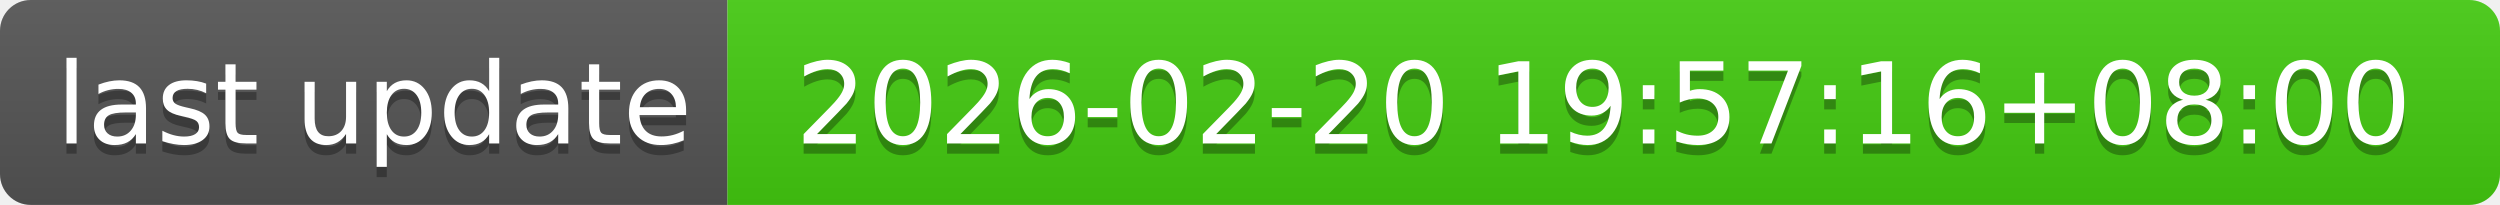
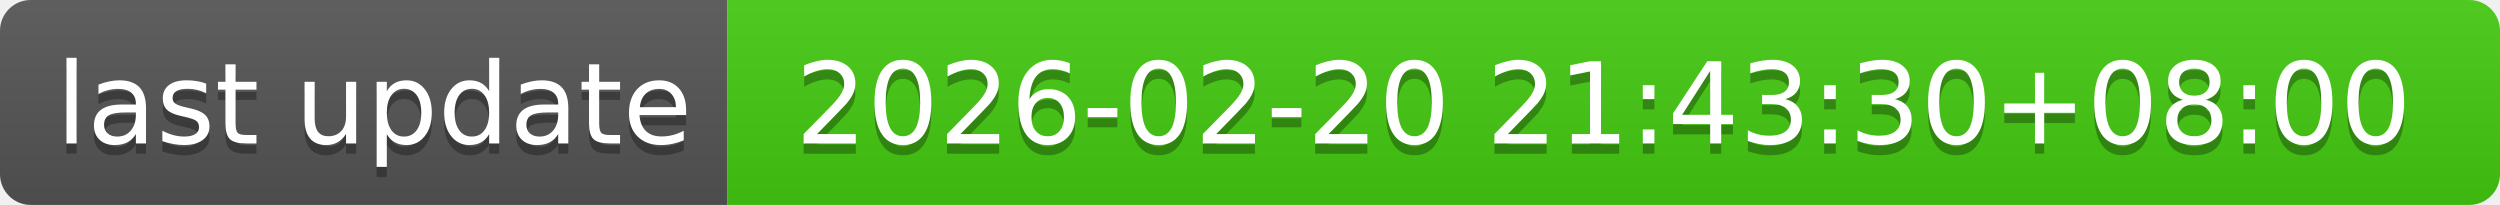
- <svg xmlns="http://www.w3.org/2000/svg" width="244" height="20" role="img" aria-label="last update: 2026-02-20 19:57:16+08:00">
+ <svg xmlns="http://www.w3.org/2000/svg" width="244" height="20" role="img" aria-label="last update: 2026-02-20 21:43:30+08:00">
  <linearGradient id="s" x2="0" y2="100%">
    <stop offset="0" stop-color="#bbb" stop-opacity=".1" />
    <stop offset="1" stop-opacity=".1" />
  </linearGradient>
  <clipPath id="r">
    <rect width="244" height="20" rx="3" fill="#fff" />
  </clipPath>
  <g clip-path="url(#r)">
    <rect width="71" height="20" fill="#555" />
    <rect x="71" width="173" height="20" fill="#4c1" />
    <rect width="244" height="20" fill="url(#s)" />
  </g>
  <g fill="#fff" text-anchor="middle" font-family="Verdana,Geneva,DejaVu Sans,sans-serif" text-rendering="geometricPrecision" font-size="110">
    <text aria-hidden="true" x="365" y="150" fill="#010101" fill-opacity=".3" transform="scale(.1)" textLength="610">last update</text>
    <text x="365" y="140" transform="scale(.1)" fill="#fff" textLength="610">last update</text>
-     <text aria-hidden="true" x="1565" y="150" fill="#010101" fill-opacity=".3" transform="scale(.1)" textLength="1630">2026-02-20 19:57:16+08:00</text>
-     <text x="1565" y="140" transform="scale(.1)" fill="#fff" textLength="1630">2026-02-20 19:57:16+08:00</text>
+     <text aria-hidden="true" x="1565" y="150" fill="#010101" fill-opacity=".3" transform="scale(.1)" textLength="1630">2026-02-20 21:43:30+08:00</text>
+     <text x="1565" y="140" transform="scale(.1)" fill="#fff" textLength="1630">2026-02-20 21:43:30+08:00</text>
  </g>
</svg>
